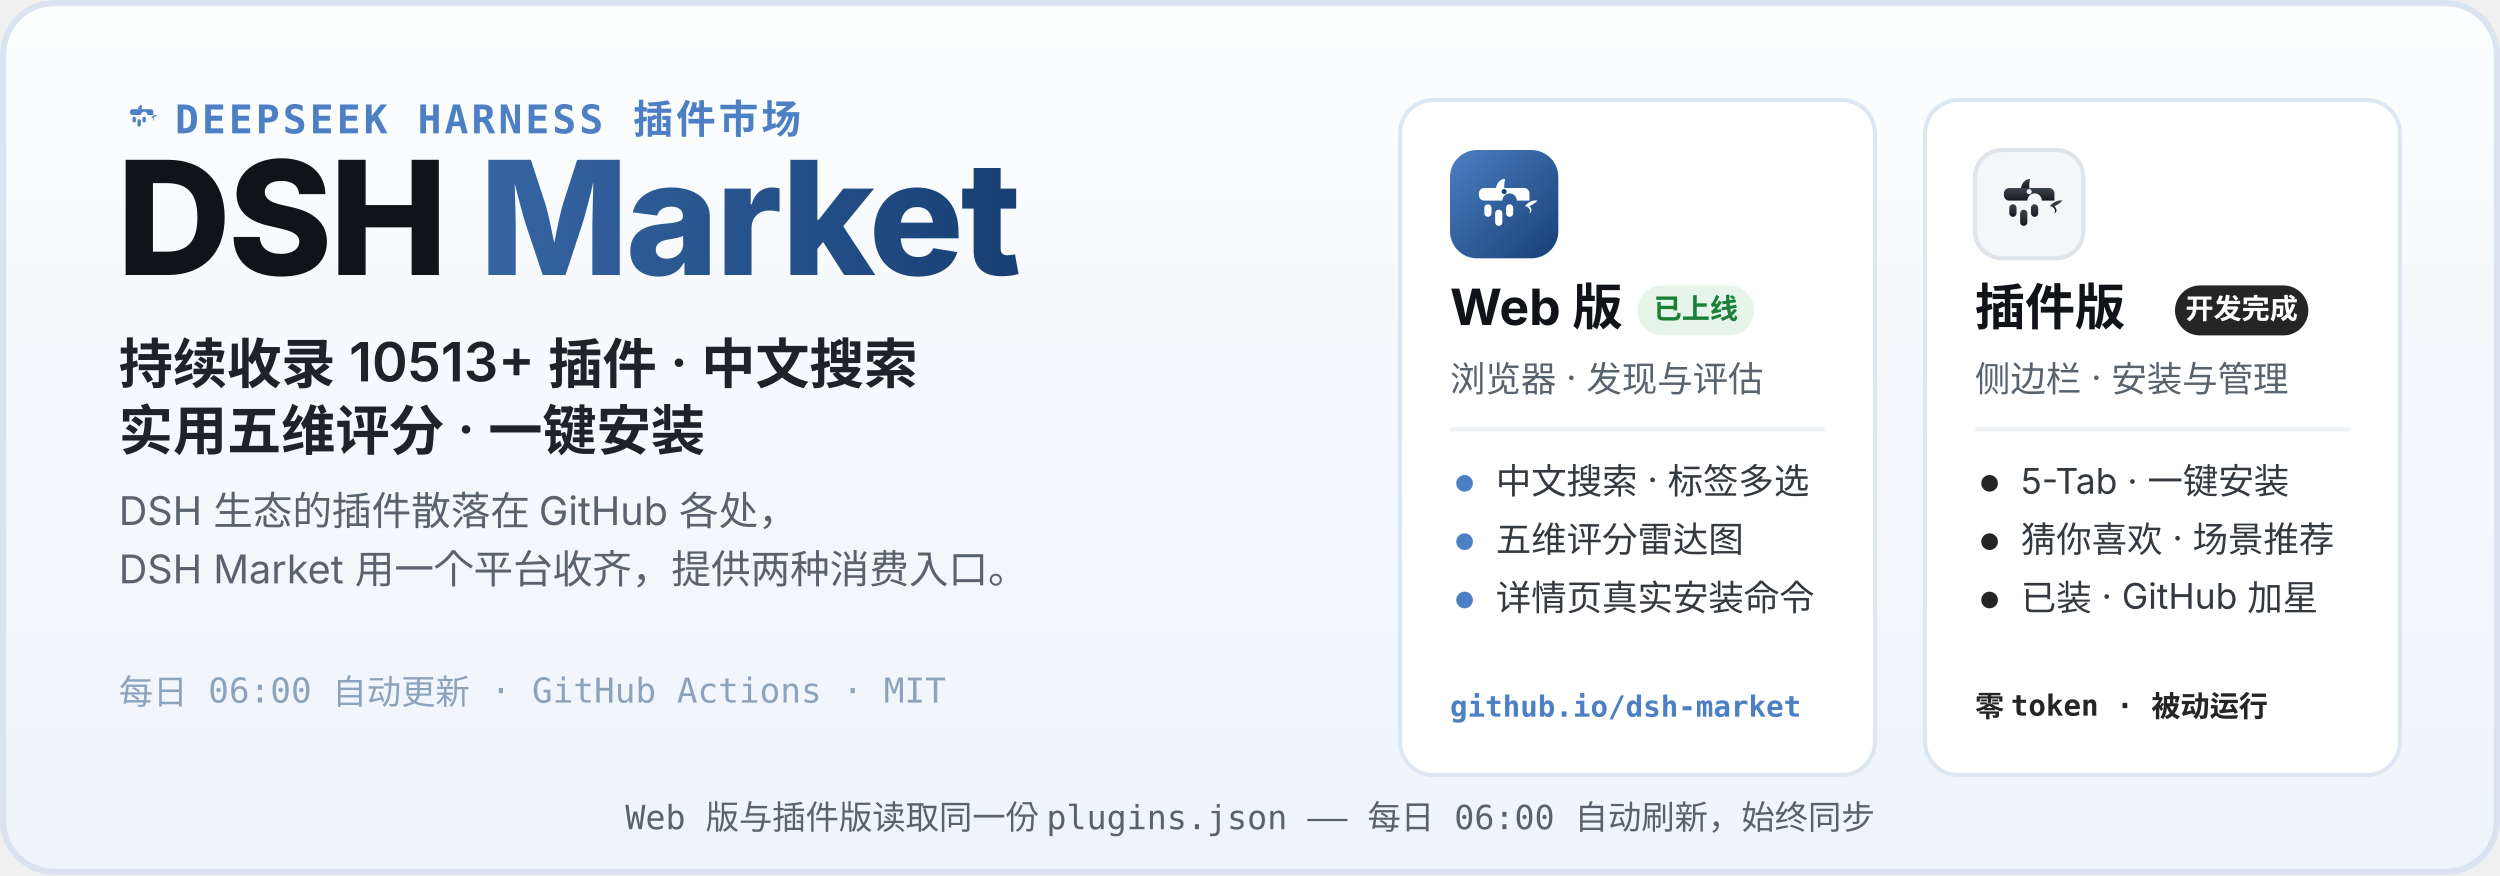
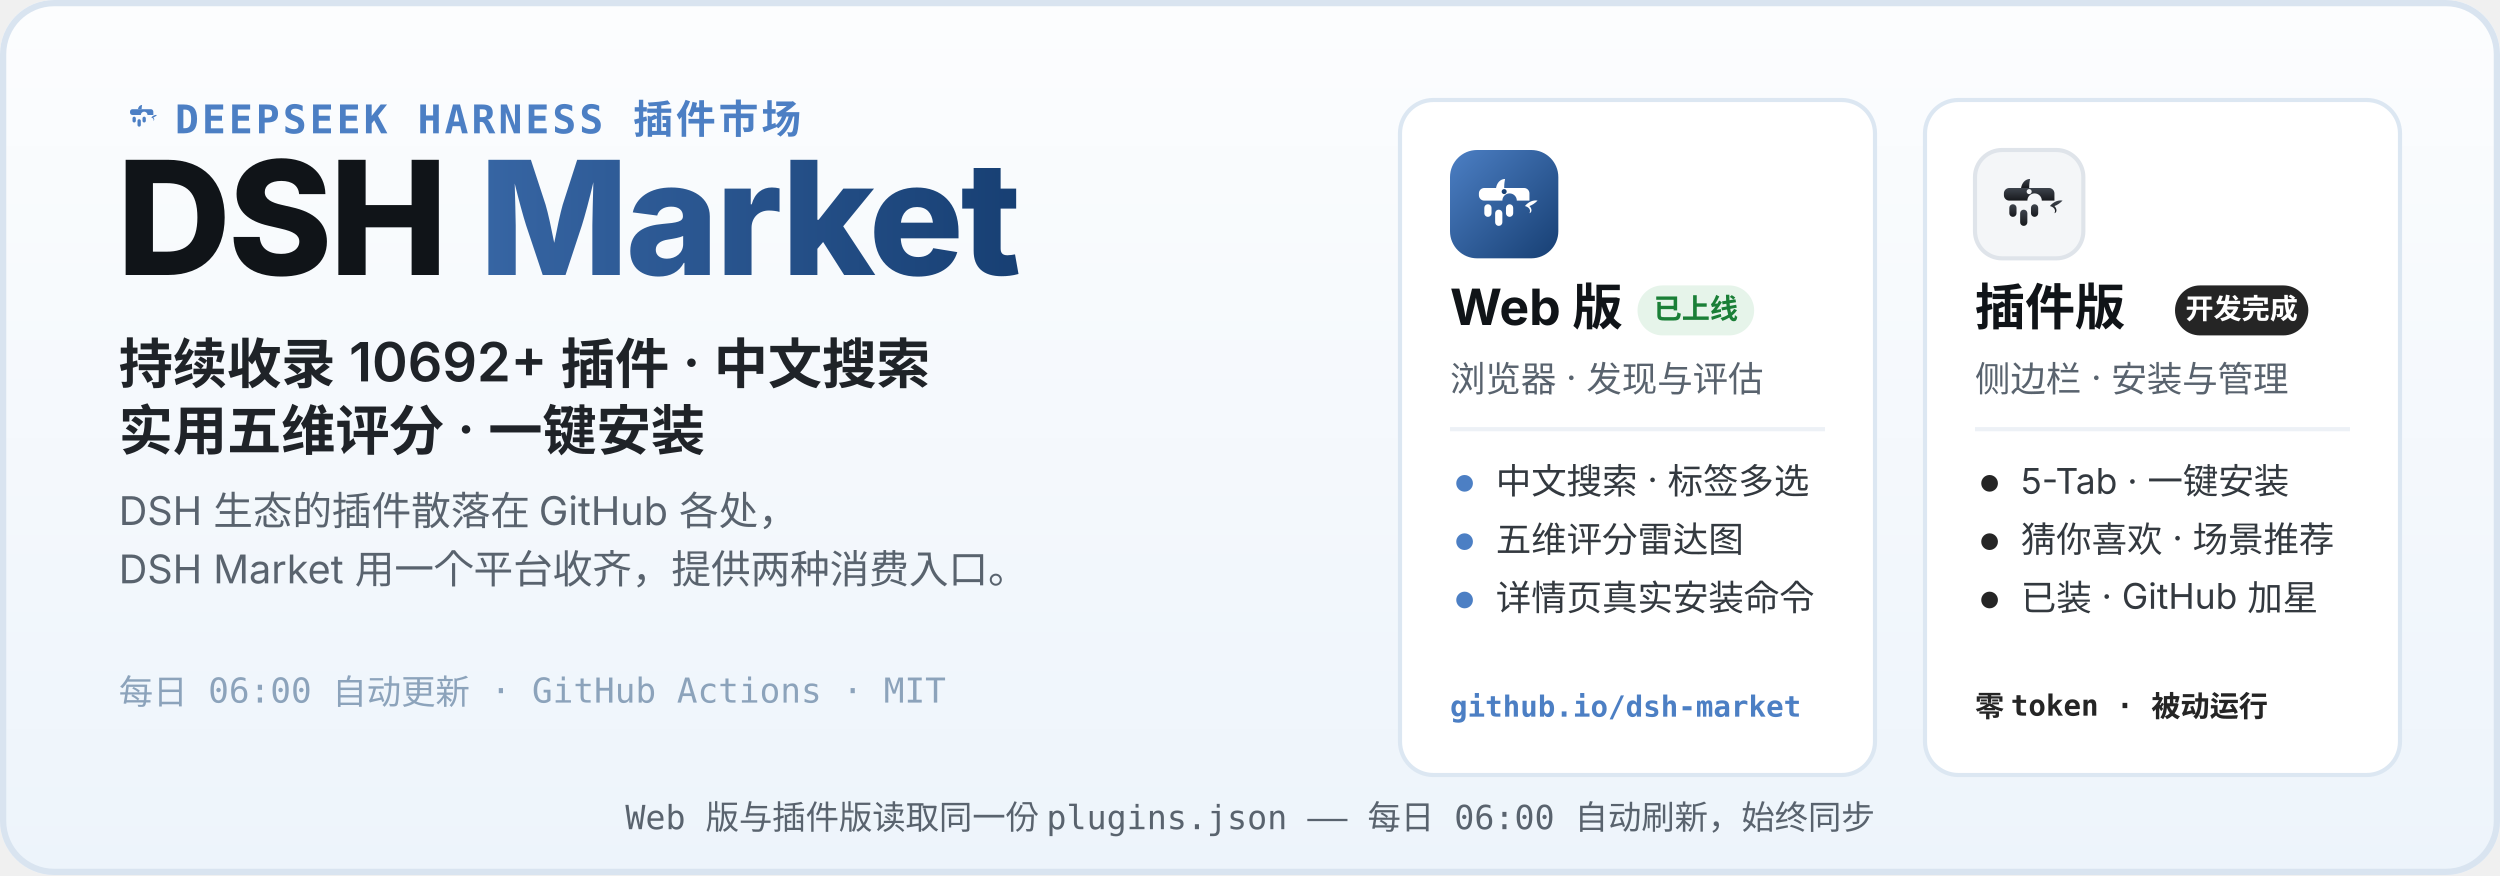
<svg xmlns="http://www.w3.org/2000/svg" width="1200" height="420" viewBox="0 0 1200 420" role="img" aria-labelledby="hero-title hero-desc">
  <defs>
    <linearGradient id="heroBg" x1="0" y1="0" x2="0" y2="1">
      <stop offset="0" stop-color="#FCFDFE" />
      <stop offset="1" stop-color="#EDF4FB" />
    </linearGradient>
    <linearGradient id="webLogo" x1="0" y1="0" x2="1" y2="1">
      <stop offset="0" stop-color="#4C7FC4" />
      <stop offset="1" stop-color="#173F73" />
    </linearGradient>
    <linearGradient id="plugLogo" x1="0" y1="0" x2="0" y2="1">
      <stop offset="0" stop-color="#3E444D" />
      <stop offset="1" stop-color="#17191D" />
    </linearGradient>
    <linearGradient id="marketWord" x1="0" y1="0" x2="1" y2="0">
      <stop offset="0" stop-color="#4C7FC4" />
      <stop offset="1" stop-color="#173F73" />
    </linearGradient>
  </defs>
  <rect width="1200" height="420" rx="26" fill="url(#heroBg)" />
  <rect x="1.5" y="1.5" width="1197" height="417" rx="24.5" fill="none" stroke="#D9E4F0" stroke-width="3" />
  <g transform="translate(56 44) scale(0.2)">
    <path d="M51 42 C52 36 56 32 61 32 C60 37 60 40 60 42 Z" fill="#4C7FC4" />
    <path d="M83 62 C87 57 93 55 97 56 C94 59 91 61 88 62 C91 65 91 69 88 70 C90 66 87 63 83 62 Z" fill="#4C7FC4" />
    <g fill="#4C7FC4">
      <path d="M38 42 h44 a6 6 0 0 1 6 6 v8 h-14 a8 8 0 1 0 -16 0 h-20 a6 6 0 0 1 -6 -6 v-2 a6 6 0 0 1 6 -6 z" />
      <rect x="38" y="60" width="8" height="14" rx="4" />
      <rect x="50" y="66" width="8" height="18" rx="4" />
      <rect x="62" y="60" width="8" height="14" rx="4" />
    </g>
  </g>
  <text x="84" y="64" font-family="ui-monospace, SFMono-Regular, Menlo, Consolas, monospace" font-size="19" font-weight="600" letter-spacing="1.5" fill="#4C7FC4">DEEPSEEK HARNESS 插件市场</text>
  <text x="56" y="132" font-family="-apple-system, BlinkMacSystemFont, 'Segoe UI', 'PingFang SC', 'Microsoft YaHei', 'Noto Sans SC', sans-serif" font-size="76" font-weight="800" letter-spacing="-1.5" fill="#101418">DSH <tspan fill="url(#marketWord)">Market</tspan>
  </text>
-   <text x="57" y="184" font-family="-apple-system, BlinkMacSystemFont, 'Segoe UI', 'PingFang SC', 'Microsoft YaHei', 'Noto Sans SC', sans-serif" font-size="26" font-weight="600" fill="#1F2328">持续收录 10513+ 插件 · 中文搜索</text>
+   <text x="57" y="184" font-family="-apple-system, BlinkMacSystemFont, 'Segoe UI', 'PingFang SC', 'Microsoft YaHei', 'Noto Sans SC', sans-serif" font-size="26" font-weight="600" fill="#1F2328">持续收录 10692+ 插件 · 中文搜索</text>
  <text x="57" y="216" font-family="-apple-system, BlinkMacSystemFont, 'Segoe UI', 'PingFang SC', 'Microsoft YaHei', 'Noto Sans SC', sans-serif" font-size="26" font-weight="600" fill="#1F2328">实用五维评分 · 一键安装</text>
  <text x="57" y="252" font-family="-apple-system, BlinkMacSystemFont, 'Segoe UI', 'PingFang SC', 'Microsoft YaHei', 'Noto Sans SC', sans-serif" font-size="19" fill="#59636E">DSH 生态的插件散落在 GitHub 各处，</text>
  <text x="57" y="280" font-family="-apple-system, BlinkMacSystemFont, 'Segoe UI', 'PingFang SC', 'Microsoft YaHei', 'Noto Sans SC', sans-serif" font-size="19" fill="#59636E">DSH Market 用一个平台收齐，提供两种消费入口。</text>
  <text x="57" y="338" font-family="ui-monospace, SFMono-Regular, Menlo, Consolas, monospace" font-size="16.5" fill="#8CA3BB">每日 06:00 自动更新 · GitHub Actions · MIT</text>
  <g>
    <rect x="672" y="48" width="228" height="324" rx="16" fill="#FFFFFF" stroke="#DCE7F2" stroke-width="2" />
    <g transform="translate(696 72)">
      <rect width="52" height="52" rx="13" fill="url(#webLogo)" />
      <g transform="translate(26 26.9) scale(0.4333) translate(-60 -62)">
        <path d="M51 42 C52 36 56 32 61 32 C60 37 60 40 60 42 Z" fill="#fff" />
        <path d="M83 62 C87 57 93 55 97 56 C94 59 91 61 88 62 C91 65 91 69 88 70 C90 66 87 63 83 62 Z" fill="#fff" />
        <g fill="#fff">
          <path d="M38 42 h44 a6 6 0 0 1 6 6 v8 h-14 a8 8 0 1 0 -16 0 h-20 a6 6 0 0 1 -6 -6 v-2 a6 6 0 0 1 6 -6 z" />
          <rect x="38" y="60" width="8" height="14" rx="4" />
          <rect x="50" y="66" width="8" height="18" rx="4" />
          <rect x="62" y="60" width="8" height="14" rx="4" />
        </g>
        <circle cx="60" cy="46" r="2.8" fill="#173F73" />
      </g>
    </g>
    <text x="696" y="156" font-family="-apple-system, BlinkMacSystemFont, 'Segoe UI', 'PingFang SC', 'Microsoft YaHei', 'Noto Sans SC', sans-serif" font-size="24" font-weight="700" fill="#101418">Web 版</text>
    <rect x="786" y="137" width="56" height="24" rx="12" fill="#E6F4EA" />
    <text x="814" y="153" font-family="-apple-system, BlinkMacSystemFont, 'Segoe UI', 'PingFang SC', 'Microsoft YaHei', 'Noto Sans SC', sans-serif" font-size="13.5" font-weight="700" fill="#1A7F37" text-anchor="middle">已上线</text>
    <text x="696" y="188" font-family="-apple-system, BlinkMacSystemFont, 'Segoe UI', 'PingFang SC', 'Microsoft YaHei', 'Noto Sans SC', sans-serif" font-size="17" fill="#59636E">浏览器 · 发现与评估</text>
    <line x1="696" y1="206" x2="876" y2="206" stroke="#EDF1F6" stroke-width="2" />
    <circle cx="703" cy="232" r="4" fill="#4C7FC4" />
    <text x="718" y="237" font-family="-apple-system, BlinkMacSystemFont, 'Segoe UI', 'PingFang SC', 'Microsoft YaHei', 'Noto Sans SC', sans-serif" font-size="17" fill="#33393F">中文搜索 · 标签多选</text>
    <circle cx="703" cy="260" r="4" fill="#4C7FC4" />
    <text x="718" y="265" font-family="-apple-system, BlinkMacSystemFont, 'Segoe UI', 'PingFang SC', 'Microsoft YaHei', 'Noto Sans SC', sans-serif" font-size="17" fill="#33393F">五维评分雷达图</text>
    <circle cx="703" cy="288" r="4" fill="#4C7FC4" />
    <text x="718" y="293" font-family="-apple-system, BlinkMacSystemFont, 'Segoe UI', 'PingFang SC', 'Microsoft YaHei', 'Noto Sans SC', sans-serif" font-size="17" fill="#33393F">详情页真实安装命令</text>
    <text x="696" y="344" font-family="ui-monospace, SFMono-Regular, Menlo, Consolas, monospace" font-size="14" font-weight="600" fill="#4C7FC4">github.io/dsh-market</text>
  </g>
  <g>
    <rect x="924" y="48" width="228" height="324" rx="16" fill="#FFFFFF" stroke="#DCE7F2" stroke-width="2" />
    <g transform="translate(948 72)">
      <rect width="52" height="52" rx="13" fill="#F4F6F8" stroke="#DFE4EA" stroke-width="2" />
      <g transform="translate(26 26.9) scale(0.4333) translate(-60 -62)">
        <path d="M51 42 C52 36 56 32 61 32 C60 37 60 40 60 42 Z" fill="url(#plugLogo)" />
        <path d="M83 62 C87 57 93 55 97 56 C94 59 91 61 88 62 C91 65 91 69 88 70 C90 66 87 63 83 62 Z" fill="url(#plugLogo)" />
        <g fill="url(#plugLogo)">
          <path d="M38 42 h44 a6 6 0 0 1 6 6 v8 h-14 a8 8 0 1 0 -16 0 h-20 a6 6 0 0 1 -6 -6 v-2 a6 6 0 0 1 6 -6 z" />
          <rect x="38" y="60" width="8" height="14" rx="4" />
          <rect x="50" y="66" width="8" height="18" rx="4" />
          <rect x="62" y="60" width="8" height="14" rx="4" />
        </g>
        <circle cx="60" cy="46" r="2.8" fill="#F4F6F8" />
      </g>
    </g>
    <text x="948" y="156" font-family="-apple-system, BlinkMacSystemFont, 'Segoe UI', 'PingFang SC', 'Microsoft YaHei', 'Noto Sans SC', sans-serif" font-size="24" font-weight="700" fill="#101418">插件版</text>
    <rect x="1044" y="137" width="64" height="24" rx="12" fill="#252525" />
    <text x="1076" y="153" font-family="-apple-system, BlinkMacSystemFont, 'Segoe UI', 'PingFang SC', 'Microsoft YaHei', 'Noto Sans SC', sans-serif" font-size="13.5" font-weight="700" fill="#FFFFFF" text-anchor="middle">开发完成</text>
    <text x="948" y="188" font-family="-apple-system, BlinkMacSystemFont, 'Segoe UI', 'PingFang SC', 'Microsoft YaHei', 'Noto Sans SC', sans-serif" font-size="17" fill="#59636E">侧边栏 · 安装与管理</text>
    <line x1="948" y1="206" x2="1128" y2="206" stroke="#EDF1F6" stroke-width="2" />
    <circle cx="955" cy="232" r="4" fill="#252525" />
    <text x="970" y="237" font-family="-apple-system, BlinkMacSystemFont, 'Segoe UI', 'PingFang SC', 'Microsoft YaHei', 'Noto Sans SC', sans-serif" font-size="17" fill="#33393F">5-Tab · 一键安装</text>
    <circle cx="955" cy="260" r="4" fill="#252525" />
    <text x="970" y="265" font-family="-apple-system, BlinkMacSystemFont, 'Segoe UI', 'PingFang SC', 'Microsoft YaHei', 'Noto Sans SC', sans-serif" font-size="17" fill="#33393F">猜你喜欢 · 场景推荐</text>
    <circle cx="955" cy="288" r="4" fill="#252525" />
    <text x="970" y="293" font-family="-apple-system, BlinkMacSystemFont, 'Segoe UI', 'PingFang SC', 'Microsoft YaHei', 'Noto Sans SC', sans-serif" font-size="17" fill="#33393F">已装 · GitHub 加星</text>
    <text x="948" y="344" font-family="ui-monospace, SFMono-Regular, Menlo, Consolas, monospace" font-size="14" font-weight="600" fill="#252525">零 token · 被动运行</text>
  </g>
  <text x="600" y="398" font-family="ui-monospace, SFMono-Regular, Menlo, Consolas, monospace" font-size="16" fill="#59636E" text-anchor="middle">Web 版与插件版读取同一份 plugins.json —— 每日 06:00 自动刷新，始终同步</text>
</svg>
